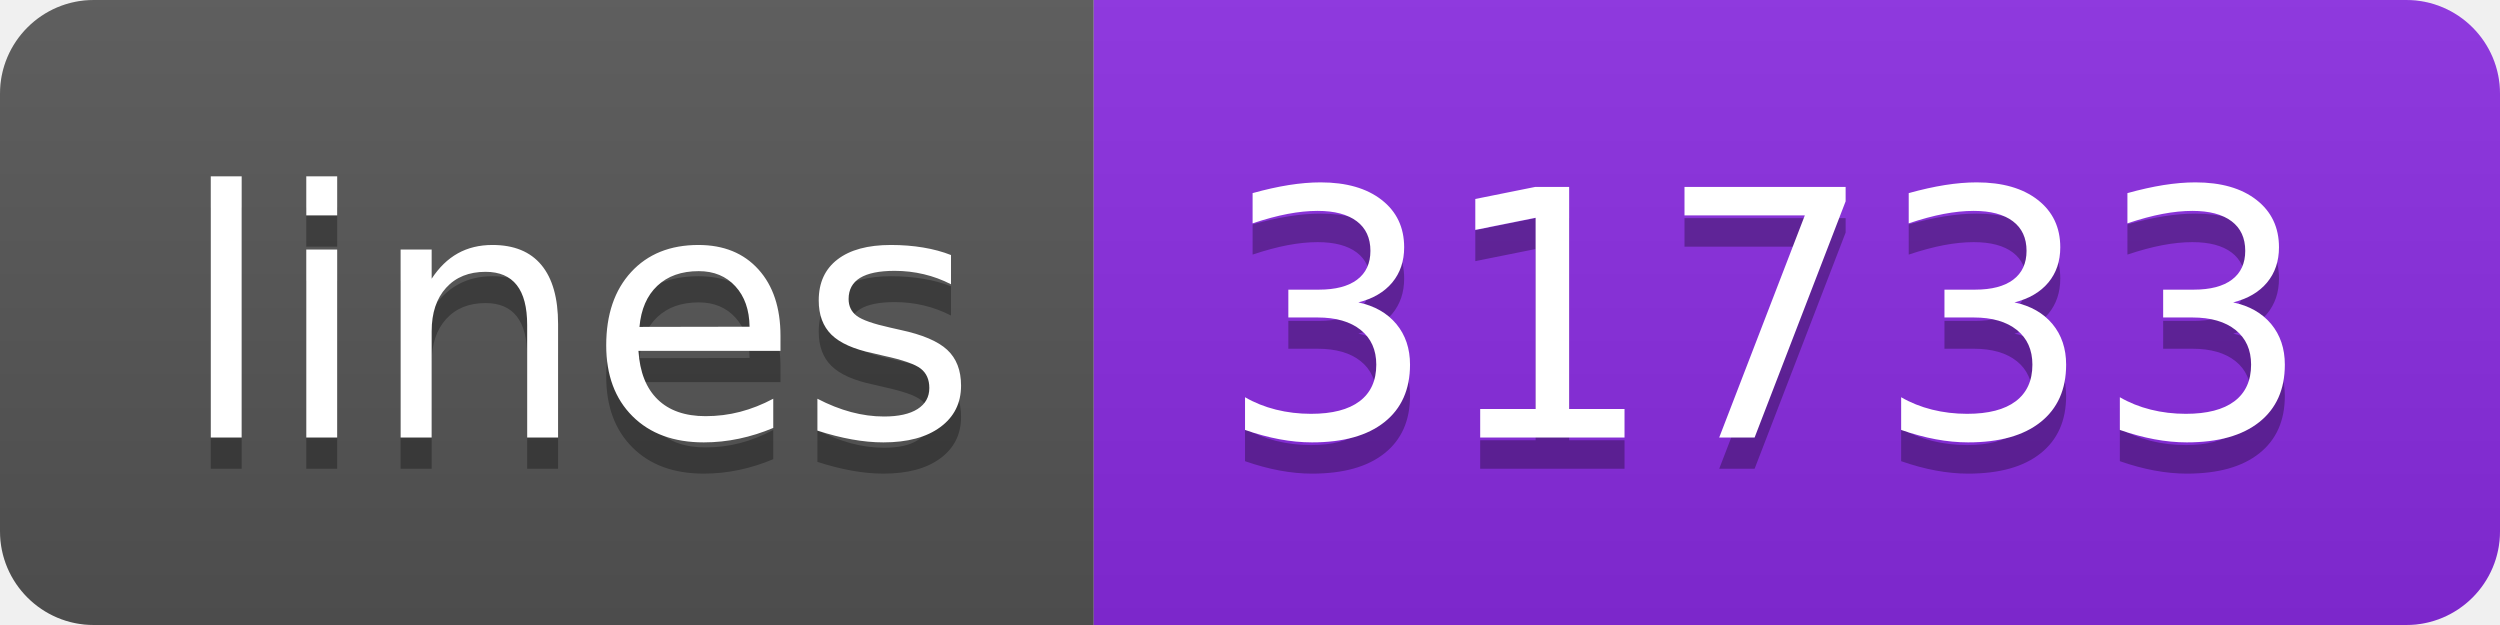
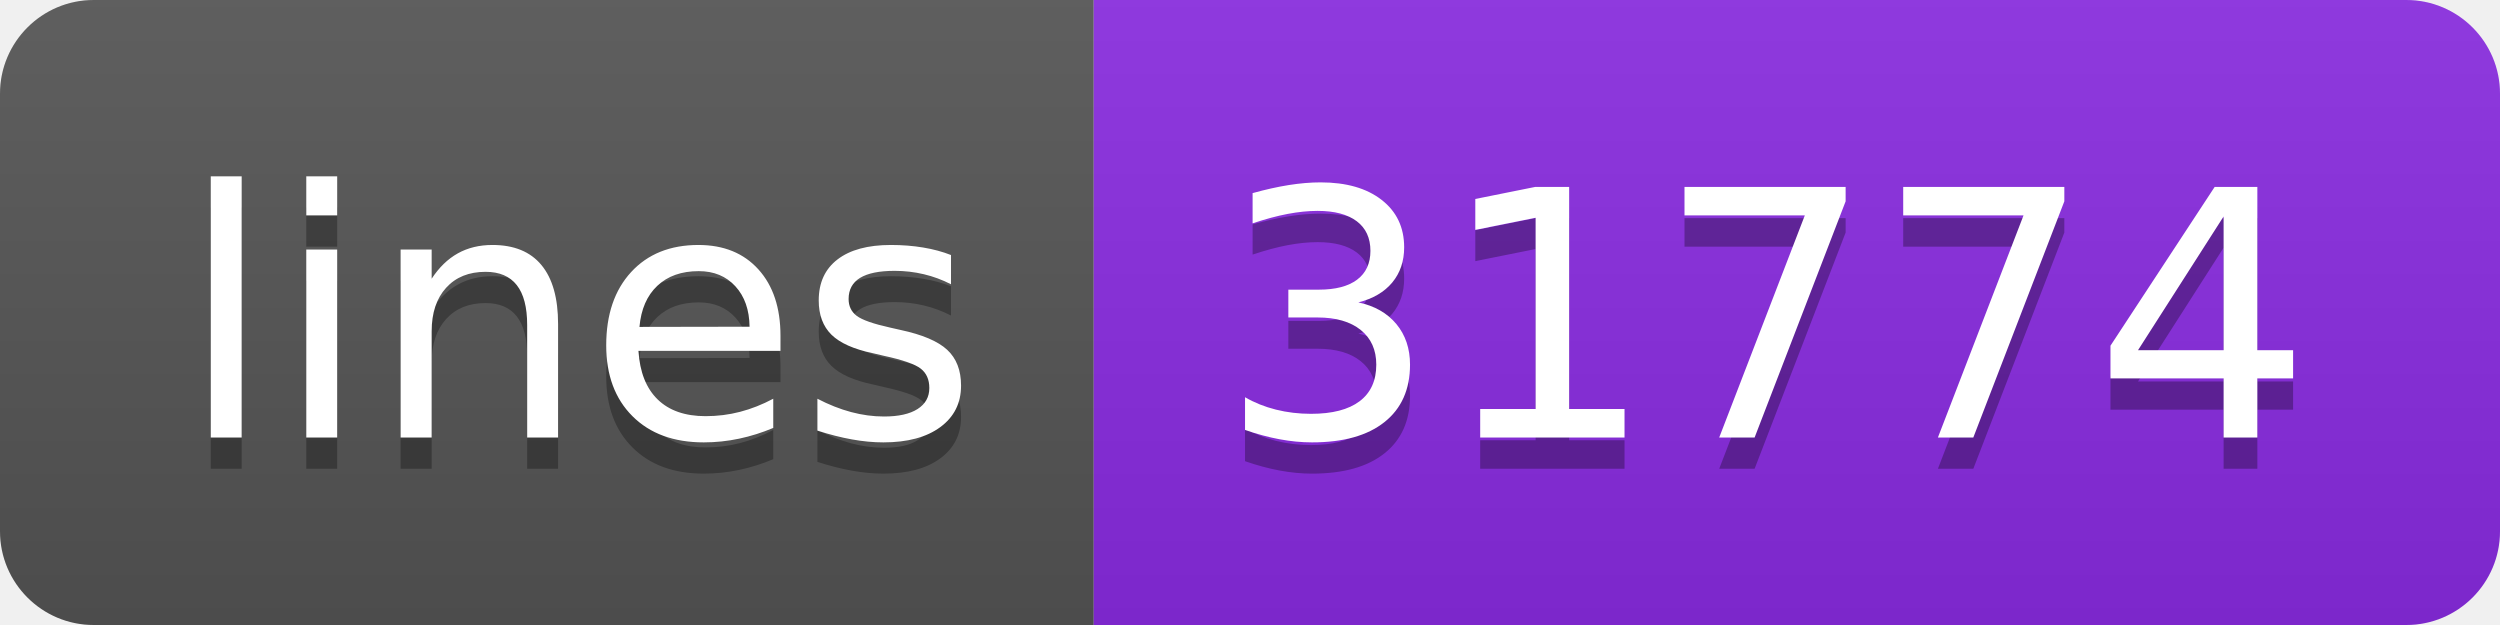
<svg xmlns="http://www.w3.org/2000/svg" width="80" height="20">
  <linearGradient id="s" x2="0" y2="100%">
    <stop offset="0" stop-color="#bbb" stop-opacity=".1" />
    <stop offset="1" stop-opacity=".1" />
  </linearGradient>
  <clipPath id="r">
    <rect width="80" height="20" rx="3" fill="#fff" />
  </clipPath>
  <g clip-path="url(#r)">
    <rect width="35" height="20" fill="#555" />
    <rect x="35" width="45" height="20" fill="blueviolet" />
    <rect width="80" height="20" fill="url(#s)" />
  </g>
  <g fill="#fff" text-anchor="middle" font-family="Verdana,Geneva,DejaVu Sans,sans-serif" text-rendering="geometricPrecision" font-size="110">
    <text x="185" y="150" fill="#010101" fill-opacity=".3" transform="scale(.1)" textLength="250">lines</text>
    <text x="185" y="140" transform="scale(.1)" textLength="250">lines</text>
-     <text x="565" y="150" fill="#010101" fill-opacity=".3" transform="scale(.1)" textLength="350">31733</text>
-     <text x="565" y="140" transform="scale(.1)" textLength="350">31733</text>
+     <text x="565" y="150" fill="#010101" fill-opacity=".3" transform="scale(.1)" textLength="350">31774</text>
+     <text x="565" y="140" transform="scale(.1)" textLength="350">31774</text>
  </g>
</svg>
